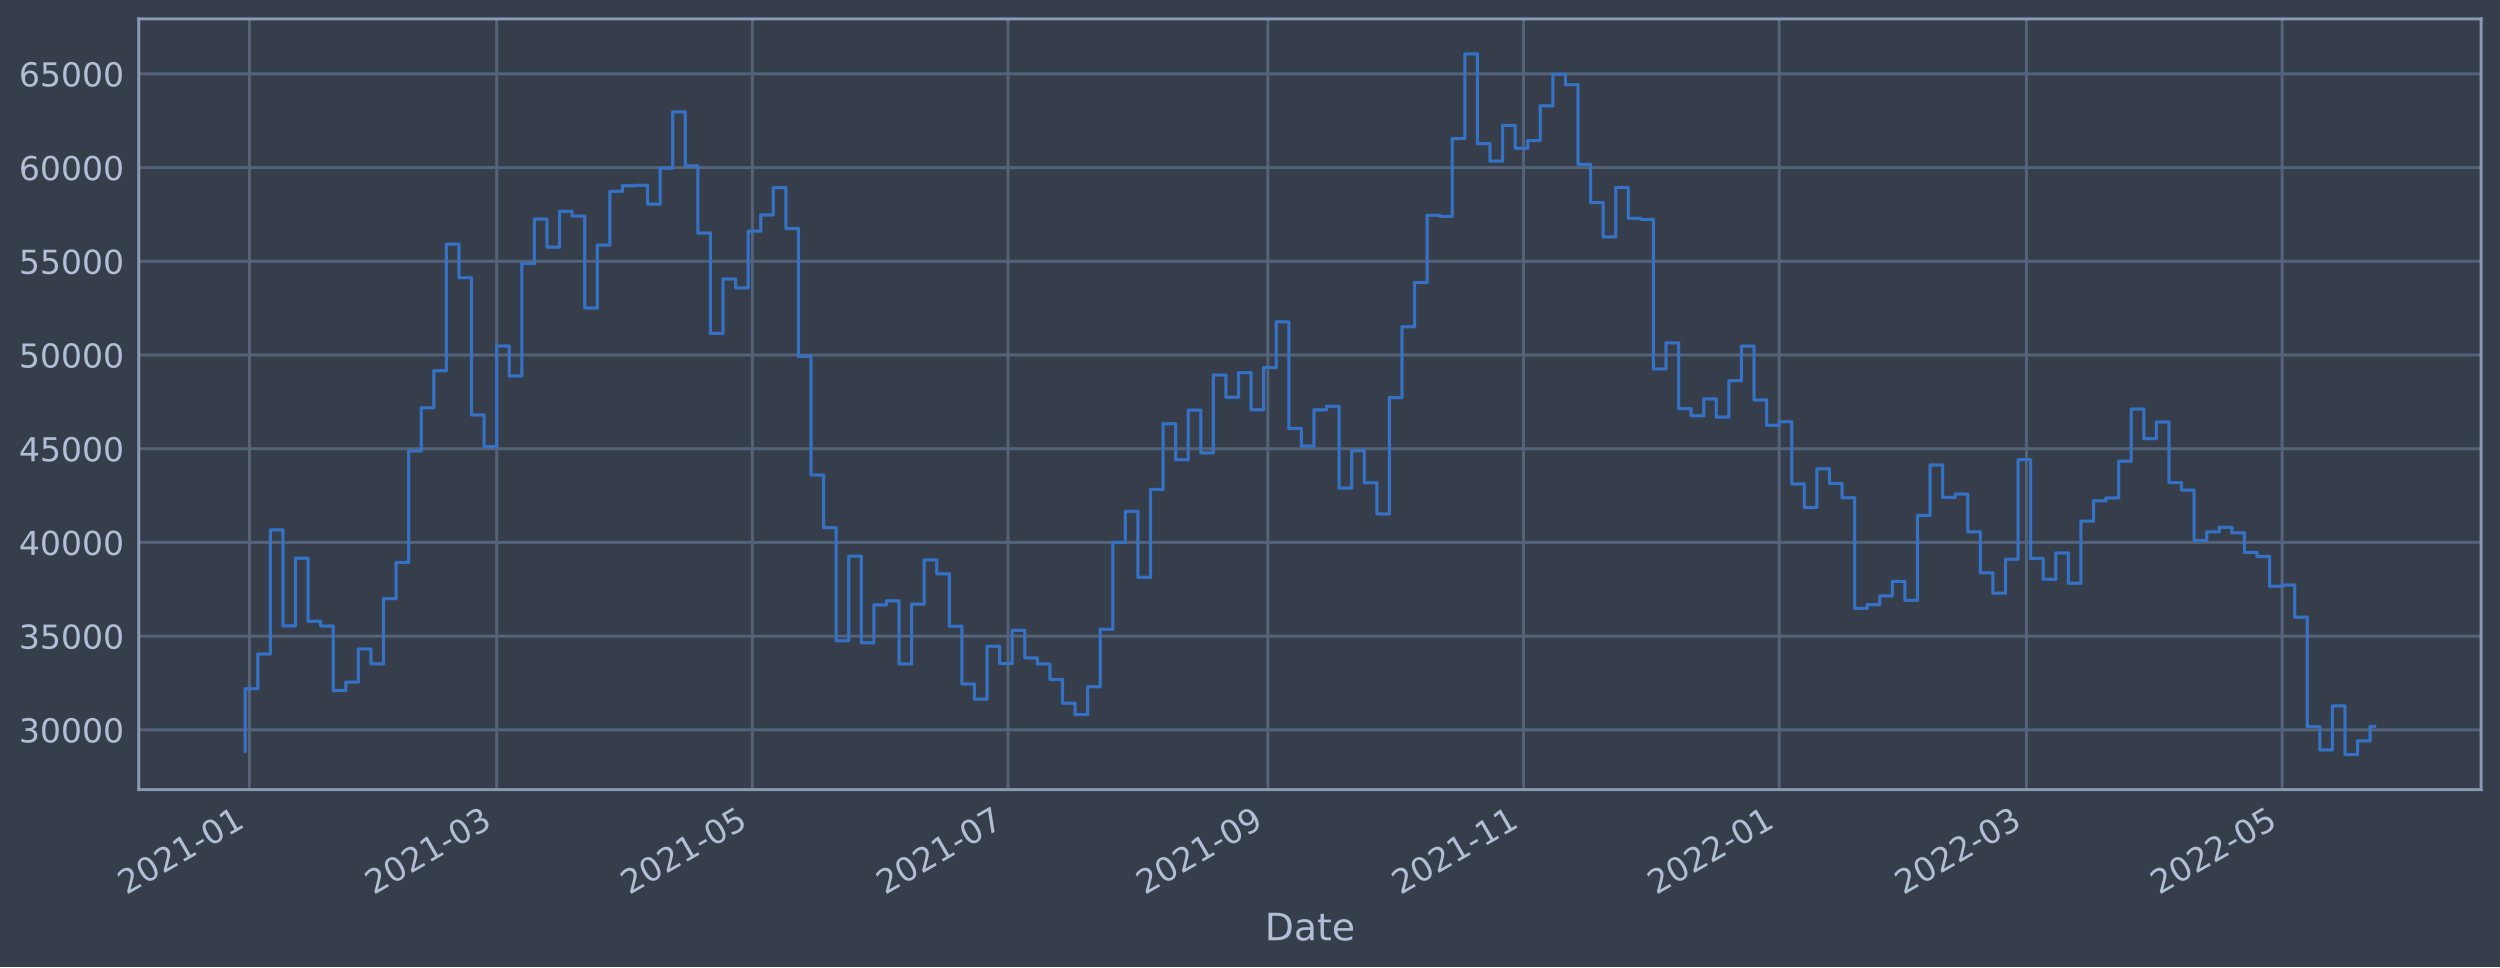
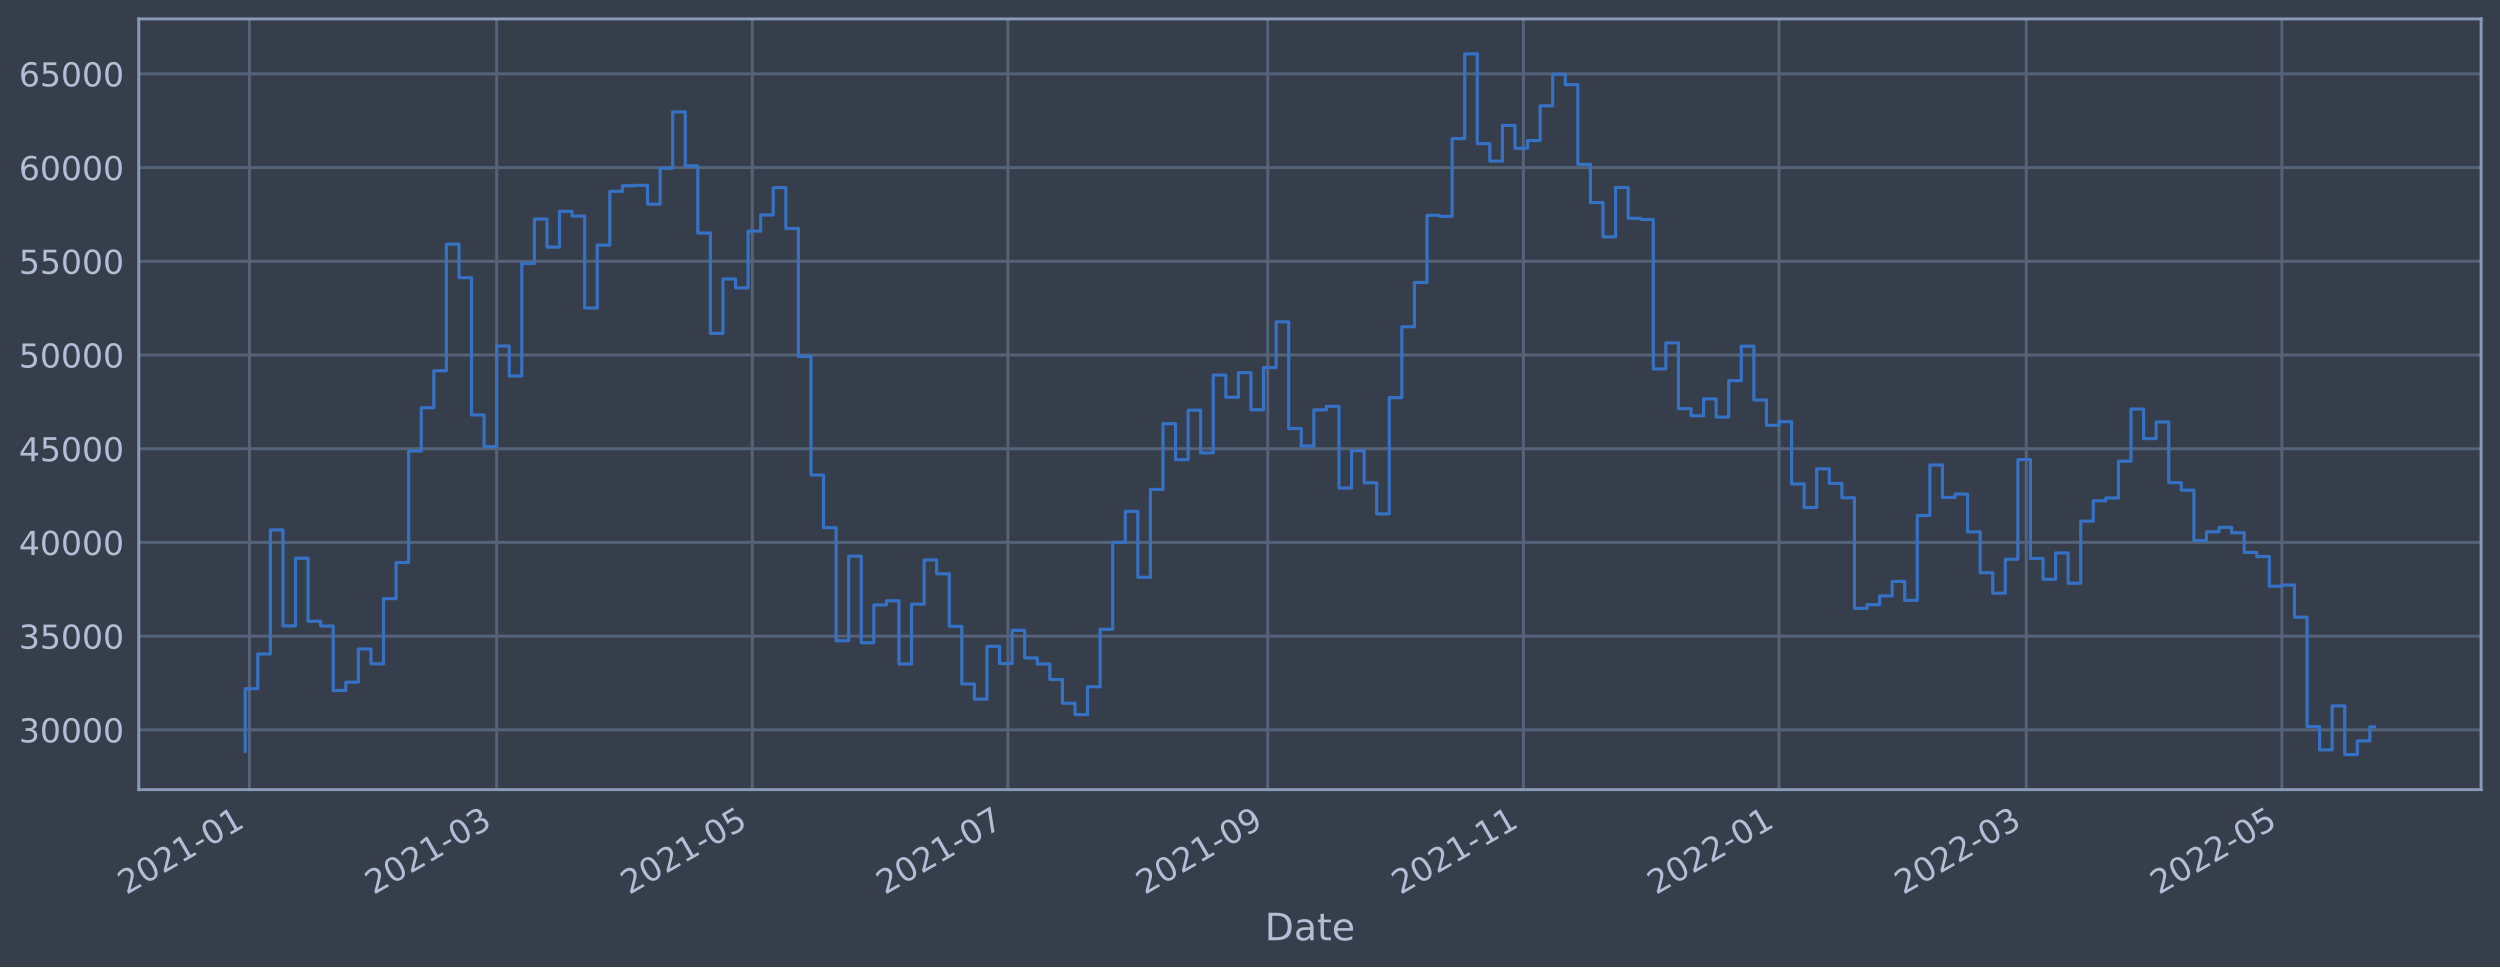
<svg xmlns="http://www.w3.org/2000/svg" xmlns:xlink="http://www.w3.org/1999/xlink" width="952.884pt" height="368.58pt" viewBox="0 0 952.884 368.58" version="1.1">
  <defs>
    <style type="text/css">*{stroke-linejoin: round; stroke-linecap: butt}</style>
  </defs>
  <g id="figure_1">
    <g id="patch_1">
      <path d="M 0 368.58  L 952.884 368.58  L 952.884 0  L 0 0  z " style="fill: #373e4b" />
    </g>
    <g id="axes_1">
      <g id="patch_2">
        <path d="M 52.884 300.96  L 945.684 300.96  L 945.684 7.2  L 52.884 7.2  z " style="fill: #373e4b" />
      </g>
      <g id="matplotlib.axis_1">
        <g id="xtick_1">
          <g id="line2d_1">
-             <path d="M 95.063 300.96  L 95.063 7.2  " clip-path="url(#pa0131f5aed)" style="fill: none; stroke: #546379; stroke-width: 1.12; stroke-linecap: square" />
+             <path d="M 95.063 300.96  L 95.063 7.2  " clip-path="url(#pcf28e2ee03)" style="fill: none; stroke: #546379; stroke-width: 1.12; stroke-linecap: square" />
          </g>
          <g id="line2d_2" />
          <g id="text_1">
-             <g style="fill: #b1bed6" transform="translate(48.15977 341.1745)rotate(-30)scale(0.126 -0.126)">
+             <g style="fill: #b1bed6" transform="translate(48.15958 341.1745)rotate(-30)scale(0.126 -0.126)">
              <defs>
                <path id="DejaVuSans-32" d="M 1228 531  L 3431 531  L 3431 0  L 469 0  L 469 531  Q 828 903 1448 1529  Q 2069 2156 2228 2338  Q 2531 2678 2651 2914  Q 2772 3150 2772 3378  Q 2772 3750 2511 3984  Q 2250 4219 1831 4219  Q 1534 4219 1204 4116  Q 875 4013 500 3803  L 500 4441  Q 881 4594 1212 4672  Q 1544 4750 1819 4750  Q 2544 4750 2975 4387  Q 3406 4025 3406 3419  Q 3406 3131 3298 2873  Q 3191 2616 2906 2266  Q 2828 2175 2409 1742  Q 1991 1309 1228 531  z " transform="scale(0.015625)" />
                <path id="DejaVuSans-30" d="M 2034 4250  Q 1547 4250 1301 3770  Q 1056 3291 1056 2328  Q 1056 1369 1301 889  Q 1547 409 2034 409  Q 2525 409 2770 889  Q 3016 1369 3016 2328  Q 3016 3291 2770 3770  Q 2525 4250 2034 4250  z M 2034 4750  Q 2819 4750 3233 4129  Q 3647 3509 3647 2328  Q 3647 1150 3233 529  Q 2819 -91 2034 -91  Q 1250 -91 836 529  Q 422 1150 422 2328  Q 422 3509 836 4129  Q 1250 4750 2034 4750  z " transform="scale(0.015625)" />
                <path id="DejaVuSans-31" d="M 794 531  L 1825 531  L 1825 4091  L 703 3866  L 703 4441  L 1819 4666  L 2450 4666  L 2450 531  L 3481 531  L 3481 0  L 794 0  L 794 531  z " transform="scale(0.015625)" />
                <path id="DejaVuSans-2d" d="M 313 2009  L 1997 2009  L 1997 1497  L 313 1497  L 313 2009  z " transform="scale(0.015625)" />
              </defs>
              <use xlink:href="#DejaVuSans-32" />
              <use xlink:href="#DejaVuSans-30" x="63.623" />
              <use xlink:href="#DejaVuSans-32" x="127.246" />
              <use xlink:href="#DejaVuSans-31" x="190.869" />
              <use xlink:href="#DejaVuSans-2d" x="254.492" />
              <use xlink:href="#DejaVuSans-30" x="290.576" />
              <use xlink:href="#DejaVuSans-31" x="354.199" />
            </g>
          </g>
        </g>
        <g id="xtick_2">
          <g id="line2d_3">
-             <path d="M 189.314 300.96  L 189.314 7.2  " clip-path="url(#pa0131f5aed)" style="fill: none; stroke: #546379; stroke-width: 1.12; stroke-linecap: square" />
+             <path d="M 189.303 300.96  L 189.303 7.2  " clip-path="url(#pcf28e2ee03)" style="fill: none; stroke: #546379; stroke-width: 1.12; stroke-linecap: square" />
          </g>
          <g id="line2d_4" />
          <g id="text_2">
-             <g style="fill: #b1bed6" transform="translate(142.4108 341.1745)rotate(-30)scale(0.126 -0.126)">
+             <g style="fill: #b1bed6" transform="translate(142.3997 341.1745)rotate(-30)scale(0.126 -0.126)">
              <defs>
                <path id="DejaVuSans-33" d="M 2597 2516  Q 3050 2419 3304 2112  Q 3559 1806 3559 1356  Q 3559 666 3084 287  Q 2609 -91 1734 -91  Q 1441 -91 1130 -33  Q 819 25 488 141  L 488 750  Q 750 597 1062 519  Q 1375 441 1716 441  Q 2309 441 2620 675  Q 2931 909 2931 1356  Q 2931 1769 2642 2001  Q 2353 2234 1838 2234  L 1294 2234  L 1294 2753  L 1863 2753  Q 2328 2753 2575 2939  Q 2822 3125 2822 3475  Q 2822 3834 2567 4026  Q 2313 4219 1838 4219  Q 1578 4219 1281 4162  Q 984 4106 628 3988  L 628 4550  Q 988 4650 1302 4700  Q 1616 4750 1894 4750  Q 2613 4750 3031 4423  Q 3450 4097 3450 3541  Q 3450 3153 3228 2886  Q 3006 2619 2597 2516  z " transform="scale(0.015625)" />
              </defs>
              <use xlink:href="#DejaVuSans-32" />
              <use xlink:href="#DejaVuSans-30" x="63.623" />
              <use xlink:href="#DejaVuSans-32" x="127.246" />
              <use xlink:href="#DejaVuSans-31" x="190.869" />
              <use xlink:href="#DejaVuSans-2d" x="254.492" />
              <use xlink:href="#DejaVuSans-30" x="290.576" />
              <use xlink:href="#DejaVuSans-33" x="354.199" />
            </g>
          </g>
        </g>
        <g id="xtick_3">
          <g id="line2d_5">
-             <path d="M 286.76 300.96  L 286.76 7.2  " clip-path="url(#pa0131f5aed)" style="fill: none; stroke: #546379; stroke-width: 1.12; stroke-linecap: square" />
+             <path d="M 286.738 300.96  L 286.738 7.2  " clip-path="url(#pcf28e2ee03)" style="fill: none; stroke: #546379; stroke-width: 1.12; stroke-linecap: square" />
          </g>
          <g id="line2d_6" />
          <g id="text_3">
-             <g style="fill: #b1bed6" transform="translate(239.8569 341.1745)rotate(-30)scale(0.126 -0.126)">
+             <g style="fill: #b1bed6" transform="translate(239.8344 341.1745)rotate(-30)scale(0.126 -0.126)">
              <defs>
                <path id="DejaVuSans-35" d="M 691 4666  L 3169 4666  L 3169 4134  L 1269 4134  L 1269 2991  Q 1406 3038 1543 3061  Q 1681 3084 1819 3084  Q 2600 3084 3056 2656  Q 3513 2228 3513 1497  Q 3513 744 3044 326  Q 2575 -91 1722 -91  Q 1428 -91 1123 -41  Q 819 9 494 109  L 494 744  Q 775 591 1075 516  Q 1375 441 1709 441  Q 2250 441 2565 725  Q 2881 1009 2881 1497  Q 2881 1984 2565 2268  Q 2250 2553 1709 2553  Q 1456 2553 1204 2497  Q 953 2441 691 2322  L 691 4666  z " transform="scale(0.015625)" />
              </defs>
              <use xlink:href="#DejaVuSans-32" />
              <use xlink:href="#DejaVuSans-30" x="63.623" />
              <use xlink:href="#DejaVuSans-32" x="127.246" />
              <use xlink:href="#DejaVuSans-31" x="190.869" />
              <use xlink:href="#DejaVuSans-2d" x="254.492" />
              <use xlink:href="#DejaVuSans-30" x="290.576" />
              <use xlink:href="#DejaVuSans-35" x="354.199" />
            </g>
          </g>
        </g>
        <g id="xtick_4">
          <g id="line2d_7">
-             <path d="M 384.206 300.96  L 384.206 7.2  " clip-path="url(#pa0131f5aed)" style="fill: none; stroke: #546379; stroke-width: 1.12; stroke-linecap: square" />
+             <path d="M 384.172 300.96  L 384.172 7.2  " clip-path="url(#pcf28e2ee03)" style="fill: none; stroke: #546379; stroke-width: 1.12; stroke-linecap: square" />
          </g>
          <g id="line2d_8" />
          <g id="text_4">
-             <g style="fill: #b1bed6" transform="translate(337.3029 341.1745)rotate(-30)scale(0.126 -0.126)">
+             <g style="fill: #b1bed6" transform="translate(337.2691 341.1745)rotate(-30)scale(0.126 -0.126)">
              <defs>
                <path id="DejaVuSans-37" d="M 525 4666  L 3525 4666  L 3525 4397  L 1831 0  L 1172 0  L 2766 4134  L 525 4134  L 525 4666  z " transform="scale(0.015625)" />
              </defs>
              <use xlink:href="#DejaVuSans-32" />
              <use xlink:href="#DejaVuSans-30" x="63.623" />
              <use xlink:href="#DejaVuSans-32" x="127.246" />
              <use xlink:href="#DejaVuSans-31" x="190.869" />
              <use xlink:href="#DejaVuSans-2d" x="254.492" />
              <use xlink:href="#DejaVuSans-30" x="290.576" />
              <use xlink:href="#DejaVuSans-37" x="354.199" />
            </g>
          </g>
        </g>
        <g id="xtick_5">
          <g id="line2d_9">
-             <path d="M 483.25 300.96  L 483.25 7.2  " clip-path="url(#pa0131f5aed)" style="fill: none; stroke: #546379; stroke-width: 1.12; stroke-linecap: square" />
+             <path d="M 483.204 300.96  L 483.204 7.2  " clip-path="url(#pcf28e2ee03)" style="fill: none; stroke: #546379; stroke-width: 1.12; stroke-linecap: square" />
          </g>
          <g id="line2d_10" />
          <g id="text_5">
-             <g style="fill: #b1bed6" transform="translate(436.3464 341.1745)rotate(-30)scale(0.126 -0.126)">
+             <g style="fill: #b1bed6" transform="translate(436.3011 341.1745)rotate(-30)scale(0.126 -0.126)">
              <defs>
                <path id="DejaVuSans-39" d="M 703 97  L 703 672  Q 941 559 1184 500  Q 1428 441 1663 441  Q 2288 441 2617 861  Q 2947 1281 2994 2138  Q 2813 1869 2534 1725  Q 2256 1581 1919 1581  Q 1219 1581 811 2004  Q 403 2428 403 3163  Q 403 3881 828 4315  Q 1253 4750 1959 4750  Q 2769 4750 3195 4129  Q 3622 3509 3622 2328  Q 3622 1225 3098 567  Q 2575 -91 1691 -91  Q 1453 -91 1209 -44  Q 966 3 703 97  z M 1959 2075  Q 2384 2075 2632 2365  Q 2881 2656 2881 3163  Q 2881 3666 2632 3958  Q 2384 4250 1959 4250  Q 1534 4250 1286 3958  Q 1038 3666 1038 3163  Q 1038 2656 1286 2365  Q 1534 2075 1959 2075  z " transform="scale(0.015625)" />
              </defs>
              <use xlink:href="#DejaVuSans-32" />
              <use xlink:href="#DejaVuSans-30" x="63.623" />
              <use xlink:href="#DejaVuSans-32" x="127.246" />
              <use xlink:href="#DejaVuSans-31" x="190.869" />
              <use xlink:href="#DejaVuSans-2d" x="254.492" />
              <use xlink:href="#DejaVuSans-30" x="290.576" />
              <use xlink:href="#DejaVuSans-39" x="354.199" />
            </g>
          </g>
        </g>
        <g id="xtick_6">
          <g id="line2d_11">
-             <path d="M 580.696 300.96  L 580.696 7.2  " clip-path="url(#pa0131f5aed)" style="fill: none; stroke: #546379; stroke-width: 1.12; stroke-linecap: square" />
+             <path d="M 580.639 300.96  L 580.639 7.2  " clip-path="url(#pcf28e2ee03)" style="fill: none; stroke: #546379; stroke-width: 1.12; stroke-linecap: square" />
          </g>
          <g id="line2d_12" />
          <g id="text_6">
-             <g style="fill: #b1bed6" transform="translate(533.7924 341.1745)rotate(-30)scale(0.126 -0.126)">
+             <g style="fill: #b1bed6" transform="translate(533.7358 341.1745)rotate(-30)scale(0.126 -0.126)">
              <use xlink:href="#DejaVuSans-32" />
              <use xlink:href="#DejaVuSans-30" x="63.623" />
              <use xlink:href="#DejaVuSans-32" x="127.246" />
              <use xlink:href="#DejaVuSans-31" x="190.869" />
              <use xlink:href="#DejaVuSans-2d" x="254.492" />
              <use xlink:href="#DejaVuSans-31" x="290.576" />
              <use xlink:href="#DejaVuSans-31" x="354.199" />
            </g>
          </g>
        </g>
        <g id="xtick_7">
          <g id="line2d_13">
-             <path d="M 678.142 300.96  L 678.142 7.2  " clip-path="url(#pa0131f5aed)" style="fill: none; stroke: #546379; stroke-width: 1.12; stroke-linecap: square" />
+             <path d="M 678.074 300.96  L 678.074 7.2  " clip-path="url(#pcf28e2ee03)" style="fill: none; stroke: #546379; stroke-width: 1.12; stroke-linecap: square" />
          </g>
          <g id="line2d_14" />
          <g id="text_7">
-             <g style="fill: #b1bed6" transform="translate(631.2384 341.1745)rotate(-30)scale(0.126 -0.126)">
+             <g style="fill: #b1bed6" transform="translate(631.1705 341.1745)rotate(-30)scale(0.126 -0.126)">
              <use xlink:href="#DejaVuSans-32" />
              <use xlink:href="#DejaVuSans-30" x="63.623" />
              <use xlink:href="#DejaVuSans-32" x="127.246" />
              <use xlink:href="#DejaVuSans-32" x="190.869" />
              <use xlink:href="#DejaVuSans-2d" x="254.492" />
              <use xlink:href="#DejaVuSans-30" x="290.576" />
              <use xlink:href="#DejaVuSans-31" x="354.199" />
            </g>
          </g>
        </g>
        <g id="xtick_8">
          <g id="line2d_15">
-             <path d="M 772.393 300.96  L 772.393 7.2  " clip-path="url(#pa0131f5aed)" style="fill: none; stroke: #546379; stroke-width: 1.12; stroke-linecap: square" />
+             <path d="M 772.314 300.96  L 772.314 7.2  " clip-path="url(#pcf28e2ee03)" style="fill: none; stroke: #546379; stroke-width: 1.12; stroke-linecap: square" />
          </g>
          <g id="line2d_16" />
          <g id="text_8">
-             <g style="fill: #b1bed6" transform="translate(725.4895 341.1745)rotate(-30)scale(0.126 -0.126)">
+             <g style="fill: #b1bed6" transform="translate(725.4106 341.1745)rotate(-30)scale(0.126 -0.126)">
              <use xlink:href="#DejaVuSans-32" />
              <use xlink:href="#DejaVuSans-30" x="63.623" />
              <use xlink:href="#DejaVuSans-32" x="127.246" />
              <use xlink:href="#DejaVuSans-32" x="190.869" />
              <use xlink:href="#DejaVuSans-2d" x="254.492" />
              <use xlink:href="#DejaVuSans-30" x="290.576" />
              <use xlink:href="#DejaVuSans-33" x="354.199" />
            </g>
          </g>
        </g>
        <g id="xtick_9">
          <g id="line2d_17">
-             <path d="M 869.839 300.96  L 869.839 7.2  " clip-path="url(#pa0131f5aed)" style="fill: none; stroke: #546379; stroke-width: 1.12; stroke-linecap: square" />
+             <path d="M 869.749 300.96  L 869.749 7.2  " clip-path="url(#pcf28e2ee03)" style="fill: none; stroke: #546379; stroke-width: 1.12; stroke-linecap: square" />
          </g>
          <g id="line2d_18" />
          <g id="text_9">
-             <g style="fill: #b1bed6" transform="translate(822.9355 341.1745)rotate(-30)scale(0.126 -0.126)">
+             <g style="fill: #b1bed6" transform="translate(822.8453 341.1745)rotate(-30)scale(0.126 -0.126)">
              <use xlink:href="#DejaVuSans-32" />
              <use xlink:href="#DejaVuSans-30" x="63.623" />
              <use xlink:href="#DejaVuSans-32" x="127.246" />
              <use xlink:href="#DejaVuSans-32" x="190.869" />
              <use xlink:href="#DejaVuSans-2d" x="254.492" />
              <use xlink:href="#DejaVuSans-30" x="290.576" />
              <use xlink:href="#DejaVuSans-35" x="354.199" />
            </g>
          </g>
        </g>
        <g id="text_10">
          <g style="fill: #b1bed6" transform="translate(482.0746 358.3856)scale(0.144 -0.144)">
            <defs>
              <path id="DejaVuSans-44" d="M 1259 4147  L 1259 519  L 2022 519  Q 2988 519 3436 956  Q 3884 1394 3884 2338  Q 3884 3275 3436 3711  Q 2988 4147 2022 4147  L 1259 4147  z M 628 4666  L 1925 4666  Q 3281 4666 3915 4102  Q 4550 3538 4550 2338  Q 4550 1131 3912 565  Q 3275 0 1925 0  L 628 0  L 628 4666  z " transform="scale(0.015625)" />
              <path id="DejaVuSans-61" d="M 2194 1759  Q 1497 1759 1228 1600  Q 959 1441 959 1056  Q 959 750 1161 570  Q 1363 391 1709 391  Q 2188 391 2477 730  Q 2766 1069 2766 1631  L 2766 1759  L 2194 1759  z M 3341 1997  L 3341 0  L 2766 0  L 2766 531  Q 2569 213 2275 61  Q 1981 -91 1556 -91  Q 1019 -91 701 211  Q 384 513 384 1019  Q 384 1609 779 1909  Q 1175 2209 1959 2209  L 2766 2209  L 2766 2266  Q 2766 2663 2505 2880  Q 2244 3097 1772 3097  Q 1472 3097 1187 3025  Q 903 2953 641 2809  L 641 3341  Q 956 3463 1253 3523  Q 1550 3584 1831 3584  Q 2591 3584 2966 3190  Q 3341 2797 3341 1997  z " transform="scale(0.015625)" />
              <path id="DejaVuSans-74" d="M 1172 4494  L 1172 3500  L 2356 3500  L 2356 3053  L 1172 3053  L 1172 1153  Q 1172 725 1289 603  Q 1406 481 1766 481  L 2356 481  L 2356 0  L 1766 0  Q 1100 0 847 248  Q 594 497 594 1153  L 594 3053  L 172 3053  L 172 3500  L 594 3500  L 594 4494  L 1172 4494  z " transform="scale(0.015625)" />
              <path id="DejaVuSans-65" d="M 3597 1894  L 3597 1613  L 953 1613  Q 991 1019 1311 708  Q 1631 397 2203 397  Q 2534 397 2845 478  Q 3156 559 3463 722  L 3463 178  Q 3153 47 2828 -22  Q 2503 -91 2169 -91  Q 1331 -91 842 396  Q 353 884 353 1716  Q 353 2575 817 3079  Q 1281 3584 2069 3584  Q 2775 3584 3186 3129  Q 3597 2675 3597 1894  z M 3022 2063  Q 3016 2534 2758 2815  Q 2500 3097 2075 3097  Q 1594 3097 1305 2825  Q 1016 2553 972 2059  L 3022 2063  z " transform="scale(0.015625)" />
            </defs>
            <use xlink:href="#DejaVuSans-44" />
            <use xlink:href="#DejaVuSans-61" x="77.002" />
            <use xlink:href="#DejaVuSans-74" x="138.281" />
            <use xlink:href="#DejaVuSans-65" x="177.49" />
          </g>
        </g>
      </g>
      <g id="matplotlib.axis_2">
        <g id="ytick_1">
          <g id="line2d_19">
-             <path d="M 52.884 278.184  L 945.684 278.184  " clip-path="url(#pa0131f5aed)" style="fill: none; stroke: #546379; stroke-width: 1.12; stroke-linecap: square" />
+             <path d="M 52.884 278.184  L 945.684 278.184  " clip-path="url(#pcf28e2ee03)" style="fill: none; stroke: #546379; stroke-width: 1.12; stroke-linecap: square" />
          </g>
          <g id="line2d_20" />
          <g id="text_11">
            <g style="fill: #b1bed6" transform="translate(7.2 282.9714)scale(0.126 -0.126)">
              <use xlink:href="#DejaVuSans-33" />
              <use xlink:href="#DejaVuSans-30" x="63.623" />
              <use xlink:href="#DejaVuSans-30" x="127.246" />
              <use xlink:href="#DejaVuSans-30" x="190.869" />
              <use xlink:href="#DejaVuSans-30" x="254.492" />
            </g>
          </g>
        </g>
        <g id="ytick_2">
          <g id="line2d_21">
-             <path d="M 52.884 242.465  L 945.684 242.465  " clip-path="url(#pa0131f5aed)" style="fill: none; stroke: #546379; stroke-width: 1.12; stroke-linecap: square" />
+             <path d="M 52.884 242.465  L 945.684 242.465  " clip-path="url(#pcf28e2ee03)" style="fill: none; stroke: #546379; stroke-width: 1.12; stroke-linecap: square" />
          </g>
          <g id="line2d_22" />
          <g id="text_12">
            <g style="fill: #b1bed6" transform="translate(7.2 247.2523)scale(0.126 -0.126)">
              <use xlink:href="#DejaVuSans-33" />
              <use xlink:href="#DejaVuSans-35" x="63.623" />
              <use xlink:href="#DejaVuSans-30" x="127.246" />
              <use xlink:href="#DejaVuSans-30" x="190.869" />
              <use xlink:href="#DejaVuSans-30" x="254.492" />
            </g>
          </g>
        </g>
        <g id="ytick_3">
          <g id="line2d_23">
-             <path d="M 52.884 206.746  L 945.684 206.746  " clip-path="url(#pa0131f5aed)" style="fill: none; stroke: #546379; stroke-width: 1.12; stroke-linecap: square" />
+             <path d="M 52.884 206.746  L 945.684 206.746  " clip-path="url(#pcf28e2ee03)" style="fill: none; stroke: #546379; stroke-width: 1.12; stroke-linecap: square" />
          </g>
          <g id="line2d_24" />
          <g id="text_13">
            <g style="fill: #b1bed6" transform="translate(7.2 211.5332)scale(0.126 -0.126)">
              <defs>
                <path id="DejaVuSans-34" d="M 2419 4116  L 825 1625  L 2419 1625  L 2419 4116  z M 2253 4666  L 3047 4666  L 3047 1625  L 3713 1625  L 3713 1100  L 3047 1100  L 3047 0  L 2419 0  L 2419 1100  L 313 1100  L 313 1709  L 2253 4666  z " transform="scale(0.015625)" />
              </defs>
              <use xlink:href="#DejaVuSans-34" />
              <use xlink:href="#DejaVuSans-30" x="63.623" />
              <use xlink:href="#DejaVuSans-30" x="127.246" />
              <use xlink:href="#DejaVuSans-30" x="190.869" />
              <use xlink:href="#DejaVuSans-30" x="254.492" />
            </g>
          </g>
        </g>
        <g id="ytick_4">
          <g id="line2d_25">
-             <path d="M 52.884 171.027  L 945.684 171.027  " clip-path="url(#pa0131f5aed)" style="fill: none; stroke: #546379; stroke-width: 1.12; stroke-linecap: square" />
+             <path d="M 52.884 171.027  L 945.684 171.027  " clip-path="url(#pcf28e2ee03)" style="fill: none; stroke: #546379; stroke-width: 1.12; stroke-linecap: square" />
          </g>
          <g id="line2d_26" />
          <g id="text_14">
            <g style="fill: #b1bed6" transform="translate(7.2 175.8141)scale(0.126 -0.126)">
              <use xlink:href="#DejaVuSans-34" />
              <use xlink:href="#DejaVuSans-35" x="63.623" />
              <use xlink:href="#DejaVuSans-30" x="127.246" />
              <use xlink:href="#DejaVuSans-30" x="190.869" />
              <use xlink:href="#DejaVuSans-30" x="254.492" />
            </g>
          </g>
        </g>
        <g id="ytick_5">
          <g id="line2d_27">
-             <path d="M 52.884 135.308  L 945.684 135.308  " clip-path="url(#pa0131f5aed)" style="fill: none; stroke: #546379; stroke-width: 1.12; stroke-linecap: square" />
+             <path d="M 52.884 135.308  L 945.684 135.308  " clip-path="url(#pcf28e2ee03)" style="fill: none; stroke: #546379; stroke-width: 1.12; stroke-linecap: square" />
          </g>
          <g id="line2d_28" />
          <g id="text_15">
            <g style="fill: #b1bed6" transform="translate(7.2 140.0949)scale(0.126 -0.126)">
              <use xlink:href="#DejaVuSans-35" />
              <use xlink:href="#DejaVuSans-30" x="63.623" />
              <use xlink:href="#DejaVuSans-30" x="127.246" />
              <use xlink:href="#DejaVuSans-30" x="190.869" />
              <use xlink:href="#DejaVuSans-30" x="254.492" />
            </g>
          </g>
        </g>
        <g id="ytick_6">
          <g id="line2d_29">
-             <path d="M 52.884 99.589  L 945.684 99.589  " clip-path="url(#pa0131f5aed)" style="fill: none; stroke: #546379; stroke-width: 1.12; stroke-linecap: square" />
+             <path d="M 52.884 99.589  L 945.684 99.589  " clip-path="url(#pcf28e2ee03)" style="fill: none; stroke: #546379; stroke-width: 1.12; stroke-linecap: square" />
          </g>
          <g id="line2d_30" />
          <g id="text_16">
            <g style="fill: #b1bed6" transform="translate(7.2 104.3758)scale(0.126 -0.126)">
              <use xlink:href="#DejaVuSans-35" />
              <use xlink:href="#DejaVuSans-35" x="63.623" />
              <use xlink:href="#DejaVuSans-30" x="127.246" />
              <use xlink:href="#DejaVuSans-30" x="190.869" />
              <use xlink:href="#DejaVuSans-30" x="254.492" />
            </g>
          </g>
        </g>
        <g id="ytick_7">
          <g id="line2d_31">
-             <path d="M 52.884 63.87  L 945.684 63.87  " clip-path="url(#pa0131f5aed)" style="fill: none; stroke: #546379; stroke-width: 1.12; stroke-linecap: square" />
+             <path d="M 52.884 63.87  L 945.684 63.87  " clip-path="url(#pcf28e2ee03)" style="fill: none; stroke: #546379; stroke-width: 1.12; stroke-linecap: square" />
          </g>
          <g id="line2d_32" />
          <g id="text_17">
            <g style="fill: #b1bed6" transform="translate(7.2 68.65673)scale(0.126 -0.126)">
              <defs>
                <path id="DejaVuSans-36" d="M 2113 2584  Q 1688 2584 1439 2293  Q 1191 2003 1191 1497  Q 1191 994 1439 701  Q 1688 409 2113 409  Q 2538 409 2786 701  Q 3034 994 3034 1497  Q 3034 2003 2786 2293  Q 2538 2584 2113 2584  z M 3366 4563  L 3366 3988  Q 3128 4100 2886 4159  Q 2644 4219 2406 4219  Q 1781 4219 1451 3797  Q 1122 3375 1075 2522  Q 1259 2794 1537 2939  Q 1816 3084 2150 3084  Q 2853 3084 3261 2657  Q 3669 2231 3669 1497  Q 3669 778 3244 343  Q 2819 -91 2113 -91  Q 1303 -91 875 529  Q 447 1150 447 2328  Q 447 3434 972 4092  Q 1497 4750 2381 4750  Q 2619 4750 2861 4703  Q 3103 4656 3366 4563  z " transform="scale(0.015625)" />
              </defs>
              <use xlink:href="#DejaVuSans-36" />
              <use xlink:href="#DejaVuSans-30" x="63.623" />
              <use xlink:href="#DejaVuSans-30" x="127.246" />
              <use xlink:href="#DejaVuSans-30" x="190.869" />
              <use xlink:href="#DejaVuSans-30" x="254.492" />
            </g>
          </g>
        </g>
        <g id="ytick_8">
          <g id="line2d_33">
-             <path d="M 52.884 28.151  L 945.684 28.151  " clip-path="url(#pa0131f5aed)" style="fill: none; stroke: #546379; stroke-width: 1.12; stroke-linecap: square" />
+             <path d="M 52.884 28.151  L 945.684 28.151  " clip-path="url(#pcf28e2ee03)" style="fill: none; stroke: #546379; stroke-width: 1.12; stroke-linecap: square" />
          </g>
          <g id="line2d_34" />
          <g id="text_18">
            <g style="fill: #b1bed6" transform="translate(7.2 32.93763)scale(0.126 -0.126)">
              <use xlink:href="#DejaVuSans-36" />
              <use xlink:href="#DejaVuSans-35" x="63.623" />
              <use xlink:href="#DejaVuSans-30" x="127.246" />
              <use xlink:href="#DejaVuSans-30" x="190.869" />
              <use xlink:href="#DejaVuSans-30" x="254.492" />
            </g>
          </g>
        </g>
      </g>
      <g id="line2d_35">
-         <path d="M 93.466 286.353  L 93.466 262.5  L 98.258 262.5  L 98.258 249.276  L 103.05 249.276  L 103.05 201.958  L 107.843 201.958  L 107.843 238.572  L 112.635 238.572  L 112.635 212.758  L 117.428 212.758  L 117.428 236.8  L 122.22 236.8  L 122.22 238.615  L 127.013 238.615  L 127.013 263.184  L 131.805 263.184  L 131.805 260.026  L 136.597 260.026  L 136.597 247.364  L 141.39 247.364  L 141.39 253.017  L 146.182 253.017  L 146.182 228.163  L 150.975 228.163  L 150.975 214.404  L 155.767 214.404  L 155.767 171.897  L 160.56 171.897  L 160.56 155.416  L 165.352 155.416  L 165.352 141.308  L 170.144 141.308  L 170.144 93.042  L 174.937 93.042  L 174.937 105.851  L 179.729 105.851  L 179.729 158.165  L 184.522 158.165  L 184.522 170.213  L 189.314 170.213  L 189.314 131.895  L 194.107 131.895  L 194.107 143.298  L 198.899 143.298  L 198.899 100.435  L 203.691 100.435  L 203.691 83.492  L 208.484 83.492  L 208.484 94.197  L 213.276 94.197  L 213.276 80.544  L 218.069 80.544  L 218.069 82.364  L 222.861 82.364  L 222.861 117.39  L 227.654 117.39  L 227.654 93.417  L 232.446 93.417  L 232.446 72.941  L 237.238 72.941  L 237.238 70.79  L 242.031 70.79  L 242.031 70.627  L 246.823 70.627  L 246.823 77.81  L 251.616 77.81  L 251.616 64.121  L 256.408 64.121  L 256.408 42.659  L 261.201 42.659  L 261.201 63.248  L 265.993 63.248  L 265.993 88.817  L 270.785 88.817  L 270.785 127.07  L 275.578 127.07  L 275.578 106.328  L 280.37 106.328  L 280.37 109.703  L 285.163 109.703  L 285.163 88.084  L 289.955 88.084  L 289.955 81.921  L 294.748 81.921  L 294.748 71.522  L 299.54 71.522  L 299.54 87.087  L 304.332 87.087  L 304.332 135.861  L 309.125 135.861  L 309.125 181.055  L 313.917 181.055  L 313.917 201.143  L 318.71 201.143  L 318.71 244.219  L 323.502 244.219  L 323.502 211.989  L 328.294 211.989  L 328.294 244.982  L 333.087 244.982  L 333.087 230.588  L 337.879 230.588  L 337.879 228.996  L 342.672 228.996  L 342.672 253.075  L 347.464 253.075  L 347.464 230.288  L 352.257 230.288  L 352.257 213.413  L 357.049 213.413  L 357.049 218.713  L 361.841 218.713  L 361.841 238.721  L 366.634 238.721  L 366.634 260.699  L 371.426 260.699  L 371.426 266.464  L 376.219 266.464  L 376.219 246.347  L 381.011 246.347  L 381.011 252.918  L 385.804 252.918  L 385.804 240.256  L 390.596 240.256  L 390.596 250.759  L 395.388 250.759  L 395.388 253.07  L 400.181 253.07  L 400.181 258.992  L 404.973 258.992  L 404.973 268.031  L 409.766 268.031  L 409.766 272.355  L 414.558 272.355  L 414.558 261.769  L 419.351 261.769  L 419.351 239.856  L 424.143 239.856  L 424.143 206.728  L 428.935 206.728  L 428.935 194.894  L 433.728 194.894  L 433.728 220.048  L 438.52 220.048  L 438.52 186.558  L 443.313 186.558  L 443.313 161.501  L 448.105 161.501  L 448.105 175.186  L 452.898 175.186  L 452.898 156.336  L 457.69 156.336  L 457.69 172.614  L 462.482 172.614  L 462.482 142.937  L 467.275 142.937  L 467.275 151.42  L 472.067 151.42  L 472.067 142.046  L 476.86 142.046  L 476.86 156.205  L 481.652 156.205  L 481.652 140.101  L 486.445 140.101  L 486.445 122.67  L 491.237 122.67  L 491.237 163.323  L 496.029 163.323  L 496.029 169.993  L 500.822 169.993  L 500.822 156.224  L 505.614 156.224  L 505.614 154.856  L 510.407 154.856  L 510.407 186.018  L 515.199 186.018  L 515.199 171.82  L 519.992 171.82  L 519.992 184.01  L 524.784 184.01  L 524.784 195.871  L 529.576 195.871  L 529.576 151.545  L 534.369 151.545  L 534.369 124.551  L 539.161 124.551  L 539.161 107.681  L 543.954 107.681  L 543.954 82.072  L 548.746 82.072  L 548.746 82.46  L 553.539 82.46  L 553.539 52.824  L 558.331 52.824  L 558.331 20.553  L 563.123 20.553  L 563.123 54.745  L 567.916 54.745  L 567.916 61.404  L 572.708 61.404  L 572.708 47.802  L 577.501 47.802  L 577.501 56.515  L 582.293 56.515  L 582.293 53.57  L 587.086 53.57  L 587.086 40.344  L 591.878 40.344  L 591.878 28.317  L 596.67 28.317  L 596.67 32.287  L 601.463 32.287  L 601.463 62.639  L 606.255 62.639  L 606.255 77.207  L 611.048 77.207  L 611.048 90.291  L 615.84 90.291  L 615.84 71.475  L 620.633 71.475  L 620.633 83.213  L 625.425 83.213  L 625.425 83.66  L 630.217 83.66  L 630.217 140.638  L 635.01 140.638  L 635.01 130.697  L 639.802 130.697  L 639.802 155.757  L 644.595 155.757  L 644.595 158.475  L 649.387 158.475  L 649.387 152.036  L 654.18 152.036  L 654.18 158.959  L 658.972 158.959  L 658.972 145.107  L 663.764 145.107  L 663.764 131.944  L 668.557 131.944  L 668.557 152.444  L 673.349 152.444  L 673.349 162.1  L 678.142 162.1  L 678.142 160.726  L 682.934 160.726  L 682.934 184.453  L 687.727 184.453  L 687.727 193.427  L 692.519 193.427  L 692.519 178.7  L 697.311 178.7  L 697.311 184.268  L 702.104 184.268  L 702.104 189.733  L 706.896 189.733  L 706.896 231.886  L 711.689 231.886  L 711.689 230.472  L 716.481 230.472  L 716.481 227.129  L 721.274 227.129  L 721.274 221.615  L 726.066 221.615  L 726.066 228.801  L 730.858 228.801  L 730.858 196.492  L 735.651 196.492  L 735.651 177.219  L 740.443 177.219  L 740.443 189.592  L 745.236 189.592  L 745.236 188.308  L 750.028 188.308  L 750.028 202.705  L 754.821 202.705  L 754.821 218.303  L 759.613 218.303  L 759.613 226.095  L 764.405 226.095  L 764.405 213.148  L 769.198 213.148  L 769.198 175.179  L 773.99 175.179  L 773.99 212.881  L 778.783 212.881  L 778.783 220.802  L 783.575 220.802  L 783.575 210.762  L 788.368 210.762  L 788.368 222.317  L 793.16 222.317  L 793.16 198.652  L 797.952 198.652  L 797.952 190.87  L 802.745 190.87  L 802.745 189.796  L 807.537 189.796  L 807.537 175.782  L 812.33 175.782  L 812.33 155.911  L 817.122 155.911  L 817.122 167.175  L 821.914 167.175  L 821.914 160.843  L 826.707 160.843  L 826.707 183.956  L 831.499 183.956  L 831.499 186.831  L 836.292 186.831  L 836.292 206.016  L 841.084 206.016  L 841.084 202.701  L 845.877 202.701  L 845.877 200.99  L 850.669 200.99  L 850.669 203.074  L 855.461 203.074  L 855.461 210.564  L 860.254 210.564  L 860.254 212.109  L 865.046 212.109  L 865.046 223.454  L 869.839 223.454  L 869.839 222.983  L 874.631 222.983  L 874.631 235.228  L 879.424 235.228  L 879.424 276.929  L 884.216 276.929  L 884.216 285.82  L 889.008 285.82  L 889.008 269.059  L 893.801 269.059  L 893.801 287.607  L 898.593 287.607  L 898.593 282.4  L 903.386 282.4  L 903.386 276.921  L 905.102 276.921  L 905.102 276.921  " clip-path="url(#pa0131f5aed)" style="fill: none; stroke: #3572c6; stroke-width: 1.2; stroke-linecap: square" />
+         <path d="M 93.466 286.353  L 93.466 262.5  L 98.257 262.5  L 98.257 249.276  L 103.049 249.276  L 103.049 201.958  L 107.841 201.958  L 107.841 238.572  L 112.633 238.572  L 112.633 212.758  L 117.425 212.758  L 117.425 236.8  L 122.217 236.8  L 122.217 238.615  L 127.009 238.615  L 127.009 263.184  L 131.801 263.184  L 131.801 260.026  L 136.592 260.026  L 136.592 247.364  L 141.384 247.364  L 141.384 253.017  L 146.176 253.017  L 146.176 228.163  L 150.968 228.163  L 150.968 214.404  L 155.76 214.404  L 155.76 171.897  L 160.552 171.897  L 160.552 155.416  L 165.344 155.416  L 165.344 141.308  L 170.135 141.308  L 170.135 93.042  L 174.927 93.042  L 174.927 105.851  L 179.719 105.851  L 179.719 158.165  L 184.511 158.165  L 184.511 170.213  L 189.303 170.213  L 189.303 131.895  L 194.095 131.895  L 194.095 143.298  L 198.887 143.298  L 198.887 100.435  L 203.679 100.435  L 203.679 83.492  L 208.47 83.492  L 208.47 94.197  L 213.262 94.197  L 213.262 80.544  L 218.054 80.544  L 218.054 82.364  L 222.846 82.364  L 222.846 117.39  L 227.638 117.39  L 227.638 93.417  L 232.43 93.417  L 232.43 72.941  L 237.222 72.941  L 237.222 70.79  L 242.014 70.79  L 242.014 70.627  L 246.805 70.627  L 246.805 77.81  L 251.597 77.81  L 251.597 64.121  L 256.389 64.121  L 256.389 42.659  L 261.181 42.659  L 261.181 63.248  L 265.973 63.248  L 265.973 88.817  L 270.765 88.817  L 270.765 127.07  L 275.557 127.07  L 275.557 106.328  L 280.349 106.328  L 280.349 109.703  L 285.14 109.703  L 285.14 88.084  L 289.932 88.084  L 289.932 81.921  L 294.724 81.921  L 294.724 71.522  L 299.516 71.522  L 299.516 87.087  L 304.308 87.087  L 304.308 135.861  L 309.1 135.861  L 309.1 181.055  L 313.892 181.055  L 313.892 201.143  L 318.683 201.143  L 318.683 244.219  L 323.475 244.219  L 323.475 211.989  L 328.267 211.989  L 328.267 244.982  L 333.059 244.982  L 333.059 230.588  L 337.851 230.588  L 337.851 228.996  L 342.643 228.996  L 342.643 253.075  L 347.435 253.075  L 347.435 230.288  L 352.227 230.288  L 352.227 213.413  L 357.018 213.413  L 357.018 218.713  L 361.81 218.713  L 361.81 238.721  L 366.602 238.721  L 366.602 260.699  L 371.394 260.699  L 371.394 266.464  L 376.186 266.464  L 376.186 246.347  L 380.978 246.347  L 380.978 252.918  L 385.77 252.918  L 385.77 240.256  L 390.562 240.256  L 390.562 250.759  L 395.353 250.759  L 395.353 253.07  L 400.145 253.07  L 400.145 258.992  L 404.937 258.992  L 404.937 268.031  L 409.729 268.031  L 409.729 272.355  L 414.521 272.355  L 414.521 261.769  L 419.313 261.769  L 419.313 239.856  L 424.105 239.856  L 424.105 206.728  L 428.896 206.728  L 428.896 194.894  L 433.688 194.894  L 433.688 220.048  L 438.48 220.048  L 438.48 186.558  L 443.272 186.558  L 443.272 161.501  L 448.064 161.501  L 448.064 175.186  L 452.856 175.186  L 452.856 156.336  L 457.648 156.336  L 457.648 172.614  L 462.44 172.614  L 462.44 142.937  L 467.231 142.937  L 467.231 151.42  L 472.023 151.42  L 472.023 142.046  L 476.815 142.046  L 476.815 156.205  L 481.607 156.205  L 481.607 140.101  L 486.399 140.101  L 486.399 122.67  L 491.191 122.67  L 491.191 163.323  L 495.983 163.323  L 495.983 169.993  L 500.775 169.993  L 500.775 156.224  L 505.566 156.224  L 505.566 154.856  L 510.358 154.856  L 510.358 186.018  L 515.15 186.018  L 515.15 171.82  L 519.942 171.82  L 519.942 184.01  L 524.734 184.01  L 524.734 195.871  L 529.526 195.871  L 529.526 151.545  L 534.318 151.545  L 534.318 124.551  L 539.11 124.551  L 539.11 107.681  L 543.901 107.681  L 543.901 82.072  L 548.693 82.072  L 548.693 82.46  L 553.485 82.46  L 553.485 52.824  L 558.277 52.824  L 558.277 20.553  L 563.069 20.553  L 563.069 54.745  L 567.861 54.745  L 567.861 61.404  L 572.653 61.404  L 572.653 47.802  L 577.444 47.802  L 577.444 56.515  L 582.236 56.515  L 582.236 53.57  L 587.028 53.57  L 587.028 40.344  L 591.82 40.344  L 591.82 28.317  L 596.612 28.317  L 596.612 32.287  L 601.404 32.287  L 601.404 62.639  L 606.196 62.639  L 606.196 77.207  L 610.988 77.207  L 610.988 90.291  L 615.779 90.291  L 615.779 71.475  L 620.571 71.475  L 620.571 83.213  L 625.363 83.213  L 625.363 83.66  L 630.155 83.66  L 630.155 140.638  L 634.947 140.638  L 634.947 130.697  L 639.739 130.697  L 639.739 155.757  L 644.531 155.757  L 644.531 158.475  L 649.323 158.475  L 649.323 152.036  L 654.114 152.036  L 654.114 158.959  L 658.906 158.959  L 658.906 145.107  L 663.698 145.107  L 663.698 131.944  L 668.49 131.944  L 668.49 152.444  L 673.282 152.444  L 673.282 162.1  L 678.074 162.1  L 678.074 160.726  L 682.866 160.726  L 682.866 184.453  L 687.658 184.453  L 687.658 193.427  L 692.449 193.427  L 692.449 178.7  L 697.241 178.7  L 697.241 184.268  L 702.033 184.268  L 702.033 189.733  L 706.825 189.733  L 706.825 231.886  L 711.617 231.886  L 711.617 230.472  L 716.409 230.472  L 716.409 227.129  L 721.201 227.129  L 721.201 221.615  L 725.992 221.615  L 725.992 228.801  L 730.784 228.801  L 730.784 196.492  L 735.576 196.492  L 735.576 177.219  L 740.368 177.219  L 740.368 189.592  L 745.16 189.592  L 745.16 188.308  L 749.952 188.308  L 749.952 202.705  L 754.744 202.705  L 754.744 218.303  L 759.536 218.303  L 759.536 226.095  L 764.327 226.095  L 764.327 213.148  L 769.119 213.148  L 769.119 175.179  L 773.911 175.179  L 773.911 212.881  L 778.703 212.881  L 778.703 220.802  L 783.495 220.802  L 783.495 210.762  L 788.287 210.762  L 788.287 222.317  L 793.079 222.317  L 793.079 198.652  L 797.871 198.652  L 797.871 190.87  L 802.662 190.87  L 802.662 189.796  L 807.454 189.796  L 807.454 175.782  L 812.246 175.782  L 812.246 155.911  L 817.038 155.911  L 817.038 167.175  L 821.83 167.175  L 821.83 160.843  L 826.622 160.843  L 826.622 183.956  L 831.414 183.956  L 831.414 186.831  L 836.205 186.831  L 836.205 206.016  L 840.997 206.016  L 840.997 202.701  L 845.789 202.701  L 845.789 200.99  L 850.581 200.99  L 850.581 203.074  L 855.373 203.074  L 855.373 210.564  L 860.165 210.564  L 860.165 212.109  L 864.957 212.109  L 864.957 223.454  L 869.749 223.454  L 869.749 222.983  L 874.54 222.983  L 874.54 235.228  L 879.332 235.228  L 879.332 276.929  L 884.124 276.929  L 884.124 285.82  L 888.916 285.82  L 888.916 269.059  L 893.708 269.059  L 893.708 287.607  L 898.5 287.607  L 898.5 282.4  L 903.292 282.4  L 903.292 277.061  L 905.102 277.061  L 905.102 277.061  " clip-path="url(#pcf28e2ee03)" style="fill: none; stroke: #3572c6; stroke-width: 1.2; stroke-linecap: square" />
      </g>
      <g id="patch_3">
        <path d="M 52.884 300.96  L 52.884 7.2  " style="fill: none; stroke: #899ab8; stroke-width: 1.12; stroke-linejoin: miter; stroke-linecap: square" />
      </g>
      <g id="patch_4">
        <path d="M 945.684 300.96  L 945.684 7.2  " style="fill: none; stroke: #899ab8; stroke-width: 1.12; stroke-linejoin: miter; stroke-linecap: square" />
      </g>
      <g id="patch_5">
        <path d="M 52.884 300.96  L 945.684 300.96  " style="fill: none; stroke: #899ab8; stroke-width: 1.12; stroke-linejoin: miter; stroke-linecap: square" />
      </g>
      <g id="patch_6">
        <path d="M 52.884 7.2  L 945.684 7.2  " style="fill: none; stroke: #899ab8; stroke-width: 1.12; stroke-linejoin: miter; stroke-linecap: square" />
      </g>
    </g>
  </g>
  <defs>
-     <clipPath id="pa0131f5aed">
+     <clipPath id="pcf28e2ee03">
      <rect x="52.884" y="7.2" width="892.8" height="293.76" />
    </clipPath>
  </defs>
</svg>
